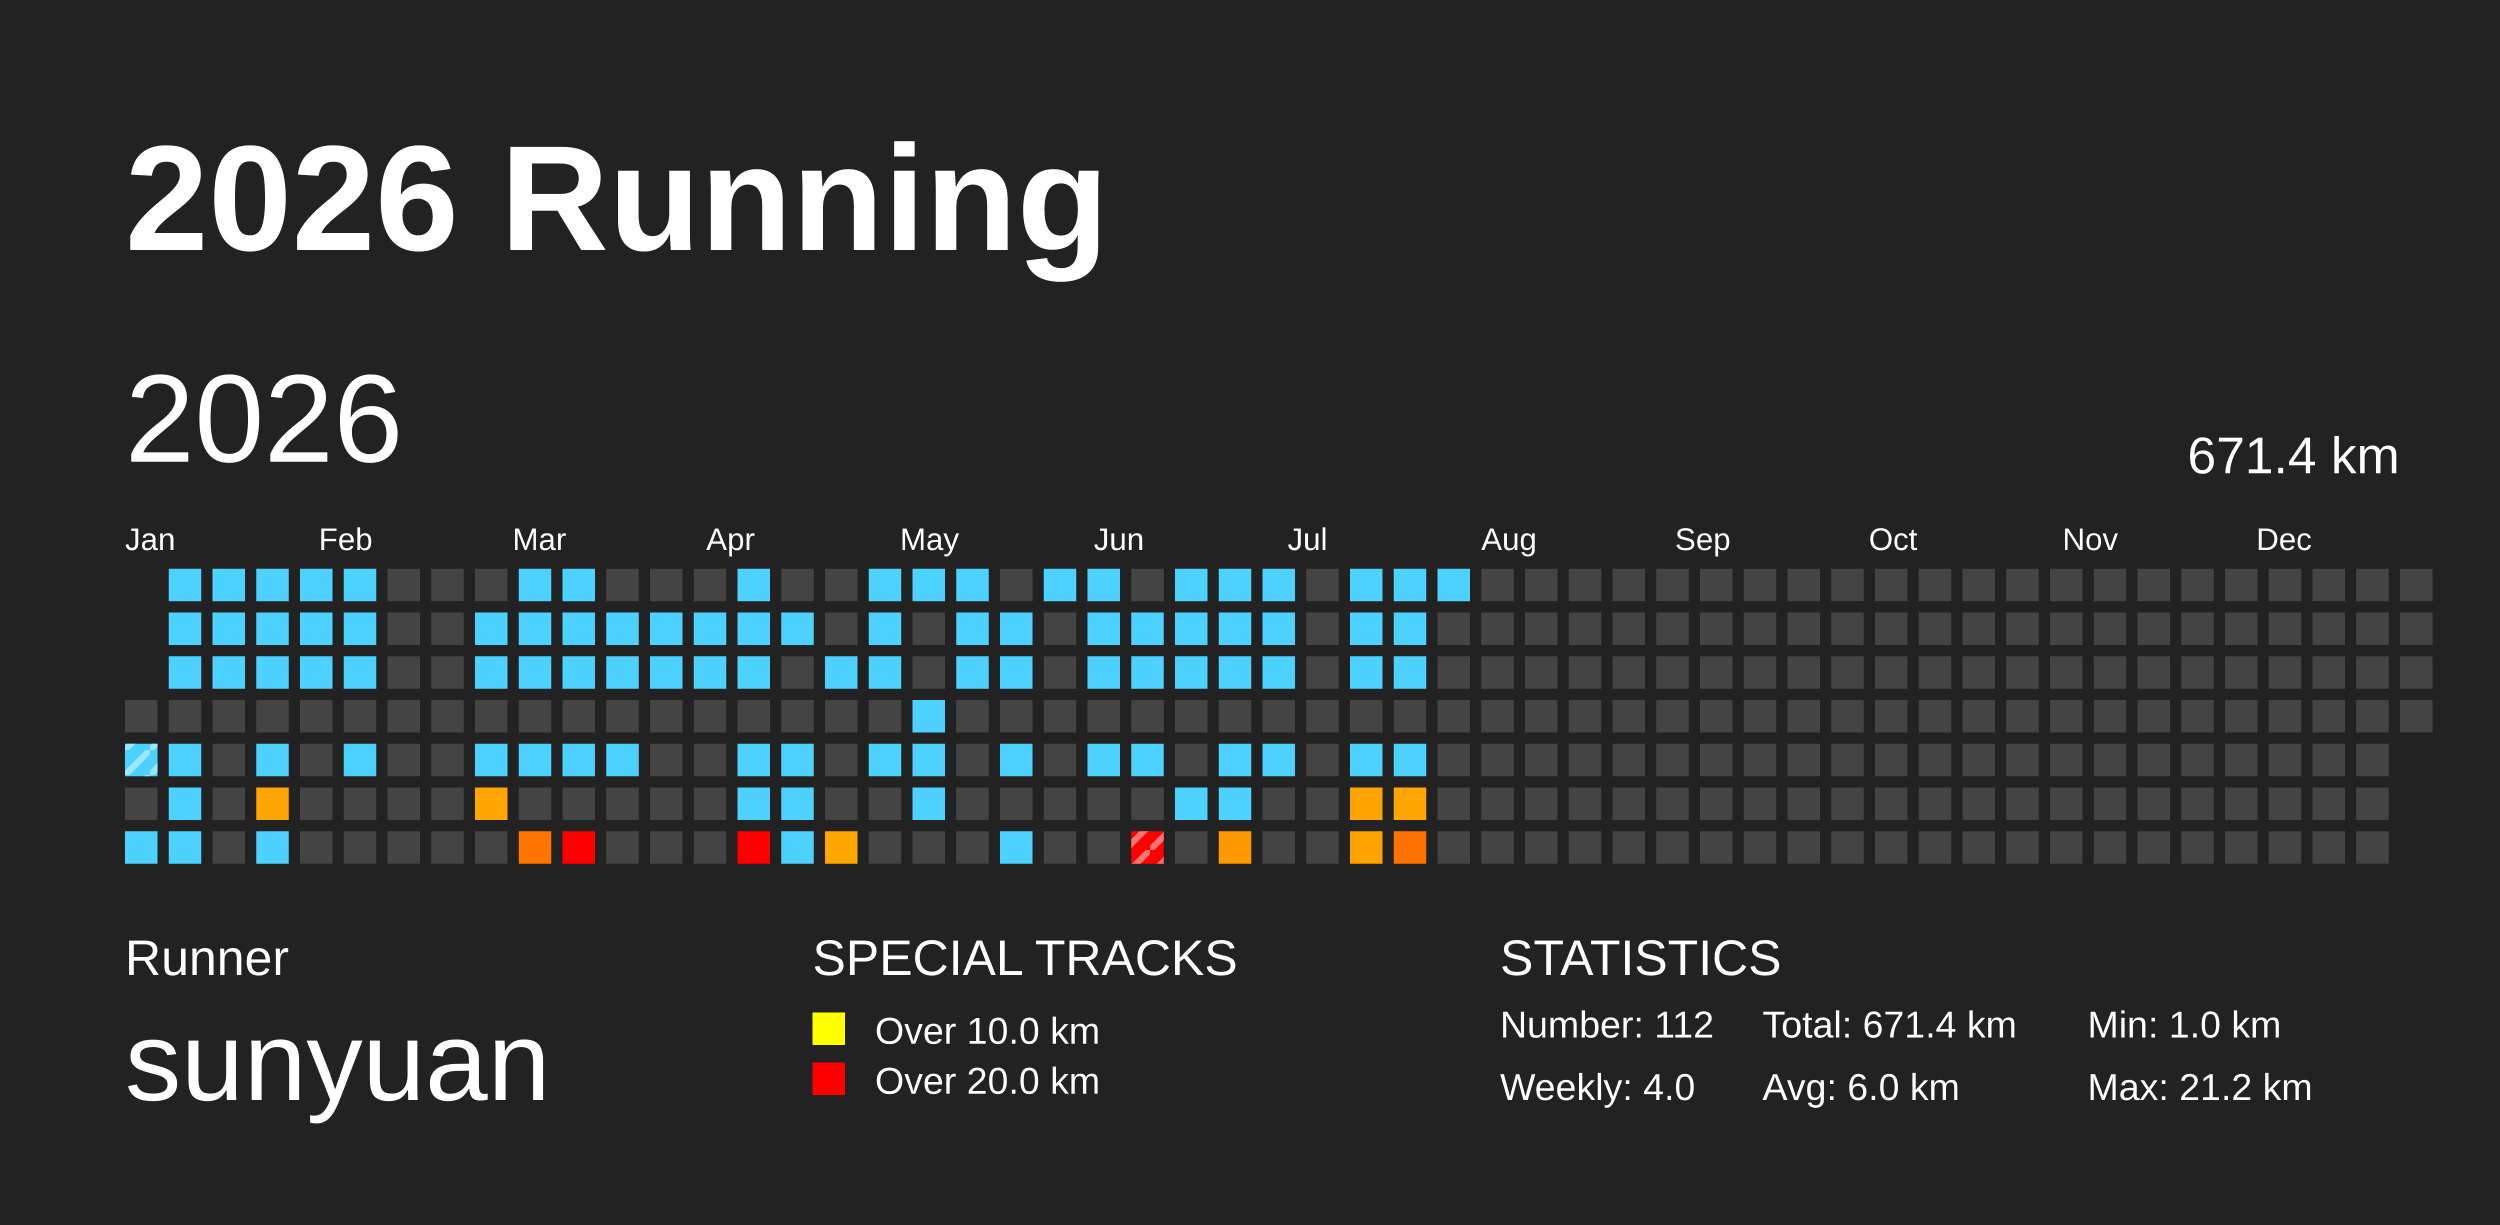
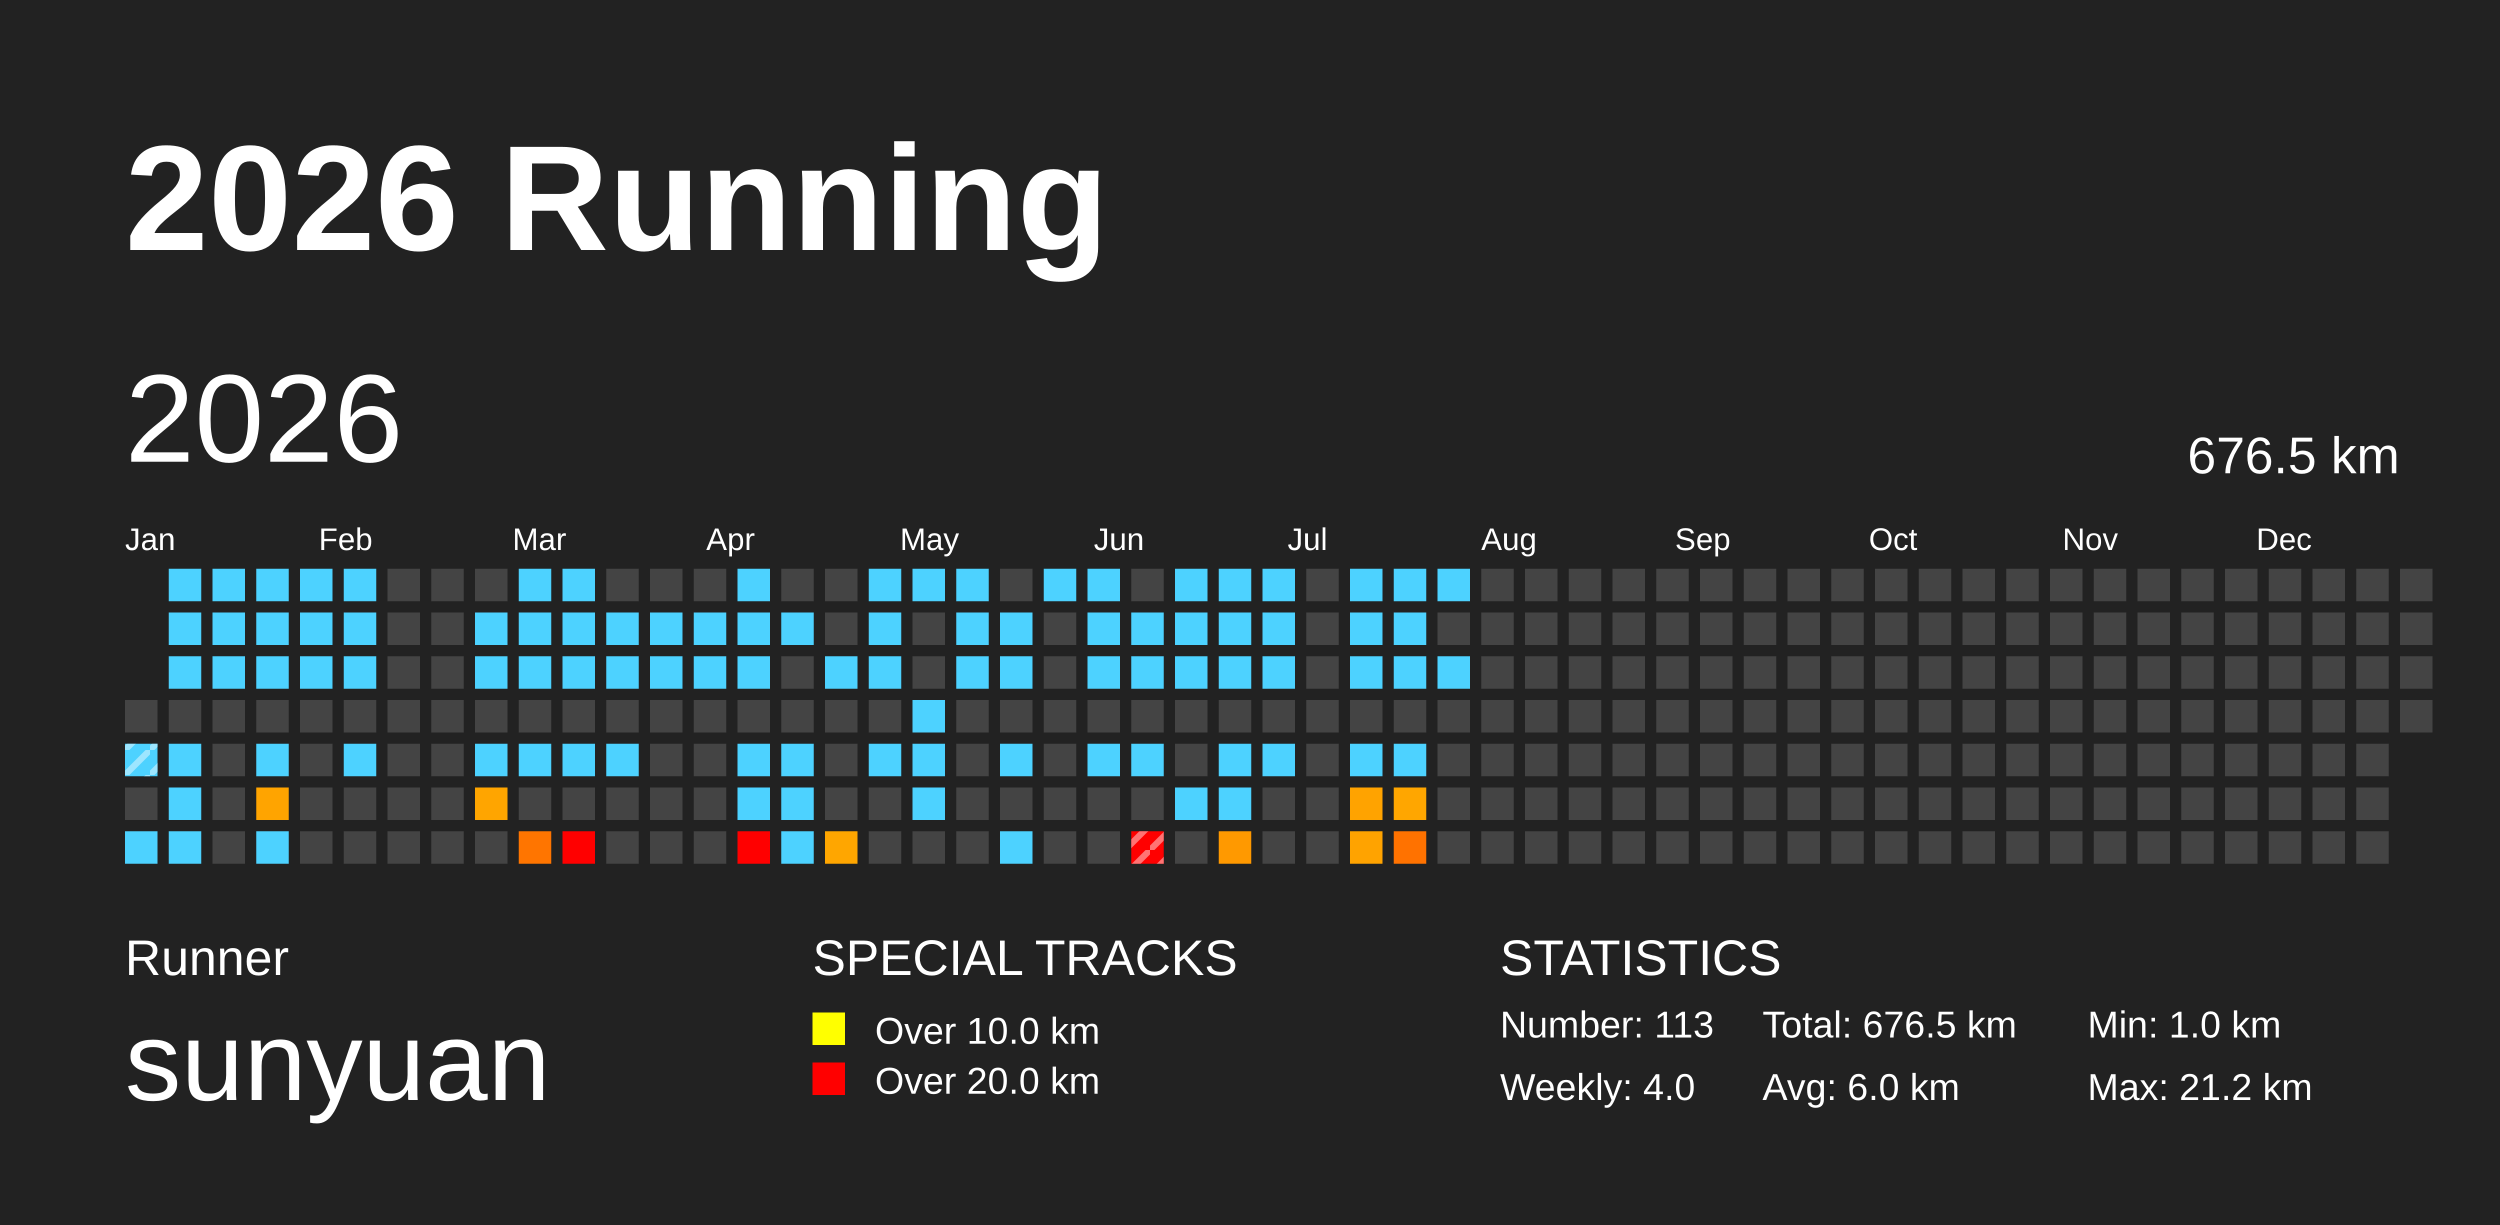
<svg xmlns="http://www.w3.org/2000/svg" baseProfile="full" height="98mm" version="1.1" viewBox="0,0,200,98" width="200mm">
  <defs>
    <pattern height="2" id="indoor-stripe" patternUnits="userSpaceOnUse" width="2">
      <line stroke="white" stroke-opacity="0.45" stroke-width="0.5" x1="0" x2="2" y1="2" y2="0" />
    </pattern>
  </defs>
  <rect fill="#222222" height="98" width="200" x="0" y="0" />
  <text fill="#FFFFFF" style="font-size:12px; font-family:Arial; font-weight:bold;" x="10" y="20">2026 Running</text>
  <text fill="#FFFFFF" style="font-size:4px; font-family:Arial" x="10" y="78">Runner</text>
  <text fill="#FFFFFF" style="font-size:9px; font-family:Arial" x="10" y="88">sunyuan</text>
  <text fill="#FFFFFF" style="font-size:4px; font-family:Arial" x="65" y="78">SPECIAL TRACKS</text>
  <rect fill="yellow" height="2.6" width="2.6" x="65" y="81" />
  <text fill="#FFFFFF" style="font-size:3px; font-family:Arial" x="70" y="83.5">Over 10.0 km</text>
  <rect fill="red" height="2.6" width="2.6" x="65" y="85" />
  <text fill="#FFFFFF" style="font-size:3px; font-family:Arial" x="70" y="87.5">Over 20.0 km</text>
  <text fill="#FFFFFF" style="font-size:4px; font-family:Arial" x="120" y="78">STATISTICS</text>
-   <text fill="#FFFFFF" style="font-size:3px; font-family:Arial" x="120" y="83">Number: 112</text>
+   <text fill="#FFFFFF" style="font-size:3px; font-family:Arial" x="120" y="83">Number: 113</text>
  <text fill="#FFFFFF" style="font-size:3px; font-family:Arial" x="120" y="88">Weekly: 4.0</text>
-   <text fill="#FFFFFF" style="font-size:3px; font-family:Arial" x="141" y="83">Total: 671.4 km</text>
+   <text fill="#FFFFFF" style="font-size:3px; font-family:Arial" x="141" y="83">Total: 676.5 km</text>
  <text fill="#FFFFFF" style="font-size:3px; font-family:Arial" x="141" y="88">Avg: 6.0 km</text>
  <text fill="#FFFFFF" style="font-size:3px; font-family:Arial" x="167" y="83">Min: 1.0 km</text>
  <text fill="#FFFFFF" style="font-size:3px; font-family:Arial" x="167" y="88">Max: 21.2 km</text>
  <text dominant-baseline="hanging" fill="#FFFFFF" style="font-size:10.0px; font-family:Arial;" x="10" y="30">2026</text>
-   <text dominant-baseline="hanging" fill="#FFFFFF" style="font-size:4.125px; font-family:Arial;" x="175" y="35">671.4 km</text>
+   <text dominant-baseline="hanging" fill="#FFFFFF" style="font-size:4.125px; font-family:Arial;" x="175" y="35">676.5 km</text>
  <text fill="#FFFFFF" style="font-size:2.5px; font-family:Arial" x="10.0" y="44">Jan</text>
  <text fill="#FFFFFF" style="font-size:2.5px; font-family:Arial" x="25.5" y="44">Feb</text>
  <text fill="#FFFFFF" style="font-size:2.5px; font-family:Arial" x="41.0" y="44">Mar</text>
  <text fill="#FFFFFF" style="font-size:2.5px; font-family:Arial" x="56.5" y="44">Apr</text>
  <text fill="#FFFFFF" style="font-size:2.5px; font-family:Arial" x="72.0" y="44">May</text>
  <text fill="#FFFFFF" style="font-size:2.5px; font-family:Arial" x="87.5" y="44">Jun</text>
  <text fill="#FFFFFF" style="font-size:2.5px; font-family:Arial" x="103.0" y="44">Jul</text>
  <text fill="#FFFFFF" style="font-size:2.5px; font-family:Arial" x="118.5" y="44">Aug</text>
  <text fill="#FFFFFF" style="font-size:2.5px; font-family:Arial" x="134.0" y="44">Sep</text>
  <text fill="#FFFFFF" style="font-size:2.5px; font-family:Arial" x="149.5" y="44">Oct</text>
  <text fill="#FFFFFF" style="font-size:2.5px; font-family:Arial" x="165.0" y="44">Nov</text>
  <text fill="#FFFFFF" style="font-size:2.5px; font-family:Arial" x="180.5" y="44">Dec</text>
  <rect fill="#444444" height="2.6" width="2.6" x="10.0" y="56.0" />
  <rect fill="#4dd2ff" height="2.6" width="2.6" x="10.0" y="59.5" />
  <rect fill="url(#indoor-stripe)" height="2.6" style="pointer-events: none;" width="2.6" x="10.0" y="59.5" />
  <rect fill="#444444" height="2.6" width="2.6" x="10.0" y="63.0" />
  <rect fill="#4dd2ff" height="2.6" width="2.6" x="10.0" y="66.5" />
  <rect fill="#4dd2ff" height="2.6" width="2.6" x="13.5" y="45.5" />
  <rect fill="#4dd2ff" height="2.6" width="2.6" x="13.5" y="49.0" />
  <rect fill="#4dd2ff" height="2.6" width="2.6" x="13.5" y="52.5" />
  <rect fill="#444444" height="2.6" width="2.6" x="13.5" y="56.0" />
  <rect fill="#4dd2ff" height="2.6" width="2.6" x="13.5" y="59.5" />
  <rect fill="#4dd2ff" height="2.6" width="2.6" x="13.5" y="63.0" />
  <rect fill="#4dd2ff" height="2.6" width="2.6" x="13.5" y="66.5" />
  <rect fill="#4dd2ff" height="2.6" width="2.6" x="17.0" y="45.5" />
  <rect fill="#4dd2ff" height="2.6" width="2.6" x="17.0" y="49.0" />
  <rect fill="#4dd2ff" height="2.6" width="2.6" x="17.0" y="52.5" />
  <rect fill="#444444" height="2.6" width="2.6" x="17.0" y="56.0" />
  <rect fill="#444444" height="2.6" width="2.6" x="17.0" y="59.5" />
  <rect fill="#444444" height="2.6" width="2.6" x="17.0" y="63.0" />
  <rect fill="#444444" height="2.6" width="2.6" x="17.0" y="66.5" />
  <rect fill="#4dd2ff" height="2.6" width="2.6" x="20.5" y="45.5" />
  <rect fill="#4dd2ff" height="2.6" width="2.6" x="20.5" y="49.0" />
  <rect fill="#4dd2ff" height="2.6" width="2.6" x="20.5" y="52.5" />
  <rect fill="#444444" height="2.6" width="2.6" x="20.5" y="56.0" />
  <rect fill="#4dd2ff" height="2.6" width="2.6" x="20.5" y="59.5" />
  <rect fill="#ffa400" height="2.6" width="2.6" x="20.5" y="63.0" />
  <rect fill="#4dd2ff" height="2.6" width="2.6" x="20.5" y="66.5" />
  <rect fill="#4dd2ff" height="2.6" width="2.6" x="24.0" y="45.5" />
  <rect fill="#4dd2ff" height="2.6" width="2.6" x="24.0" y="49.0" />
  <rect fill="#4dd2ff" height="2.6" width="2.6" x="24.0" y="52.5" />
  <rect fill="#444444" height="2.6" width="2.6" x="24.0" y="56.0" />
  <rect fill="#444444" height="2.6" width="2.6" x="24.0" y="59.5" />
  <rect fill="#444444" height="2.6" width="2.6" x="24.0" y="63.0" />
  <rect fill="#444444" height="2.6" width="2.6" x="24.0" y="66.5" />
  <rect fill="#4dd2ff" height="2.6" width="2.6" x="27.5" y="45.5" />
  <rect fill="#4dd2ff" height="2.6" width="2.6" x="27.5" y="49.0" />
  <rect fill="#4dd2ff" height="2.6" width="2.6" x="27.5" y="52.5" />
  <rect fill="#444444" height="2.6" width="2.6" x="27.5" y="56.0" />
  <rect fill="#4dd2ff" height="2.6" width="2.6" x="27.5" y="59.5" />
  <rect fill="#444444" height="2.6" width="2.6" x="27.5" y="63.0" />
  <rect fill="#444444" height="2.6" width="2.6" x="27.5" y="66.5" />
  <rect fill="#444444" height="2.6" width="2.6" x="31.0" y="45.5" />
  <rect fill="#444444" height="2.6" width="2.6" x="31.0" y="49.0" />
  <rect fill="#444444" height="2.6" width="2.6" x="31.0" y="52.5" />
  <rect fill="#444444" height="2.6" width="2.6" x="31.0" y="56.0" />
  <rect fill="#444444" height="2.6" width="2.6" x="31.0" y="59.5" />
  <rect fill="#444444" height="2.6" width="2.6" x="31.0" y="63.0" />
  <rect fill="#444444" height="2.6" width="2.6" x="31.0" y="66.5" />
  <rect fill="#444444" height="2.6" width="2.6" x="34.5" y="45.5" />
  <rect fill="#444444" height="2.6" width="2.6" x="34.5" y="49.0" />
  <rect fill="#444444" height="2.6" width="2.6" x="34.5" y="52.5" />
  <rect fill="#444444" height="2.6" width="2.6" x="34.5" y="56.0" />
  <rect fill="#444444" height="2.6" width="2.6" x="34.5" y="59.5" />
  <rect fill="#444444" height="2.6" width="2.6" x="34.5" y="63.0" />
  <rect fill="#444444" height="2.6" width="2.6" x="34.5" y="66.5" />
  <rect fill="#444444" height="2.6" width="2.6" x="38.0" y="45.5" />
  <rect fill="#4dd2ff" height="2.6" width="2.6" x="38.0" y="49.0" />
  <rect fill="#4dd2ff" height="2.6" width="2.6" x="38.0" y="52.5" />
  <rect fill="#444444" height="2.6" width="2.6" x="38.0" y="56.0" />
  <rect fill="#4dd2ff" height="2.6" width="2.6" x="38.0" y="59.5" />
  <rect fill="#ffa500" height="2.6" width="2.6" x="38.0" y="63.0" />
  <rect fill="#444444" height="2.6" width="2.6" x="38.0" y="66.5" />
  <rect fill="#4dd2ff" height="2.6" width="2.6" x="41.5" y="45.5" />
  <rect fill="#4dd2ff" height="2.6" width="2.6" x="41.5" y="49.0" />
  <rect fill="#4dd2ff" height="2.6" width="2.6" x="41.5" y="52.5" />
  <rect fill="#444444" height="2.6" width="2.6" x="41.5" y="56.0" />
  <rect fill="#4dd2ff" height="2.6" width="2.6" x="41.5" y="59.5" />
  <rect fill="#444444" height="2.6" width="2.6" x="41.5" y="63.0" />
  <rect fill="#ff7500" height="2.6" width="2.6" x="41.5" y="66.5" />
  <rect fill="#4dd2ff" height="2.6" width="2.6" x="45.0" y="45.5" />
  <rect fill="#4dd2ff" height="2.6" width="2.6" x="45.0" y="49.0" />
  <rect fill="#4dd2ff" height="2.6" width="2.6" x="45.0" y="52.5" />
  <rect fill="#444444" height="2.6" width="2.6" x="45.0" y="56.0" />
  <rect fill="#4dd2ff" height="2.6" width="2.6" x="45.0" y="59.5" />
  <rect fill="#444444" height="2.6" width="2.6" x="45.0" y="63.0" />
  <rect fill="red" height="2.6" width="2.6" x="45.0" y="66.5" />
  <rect fill="#444444" height="2.6" width="2.6" x="48.5" y="45.5" />
  <rect fill="#4dd2ff" height="2.6" width="2.6" x="48.5" y="49.0" />
  <rect fill="#4dd2ff" height="2.6" width="2.6" x="48.5" y="52.5" />
  <rect fill="#444444" height="2.6" width="2.6" x="48.5" y="56.0" />
  <rect fill="#4dd2ff" height="2.6" width="2.6" x="48.5" y="59.5" />
  <rect fill="#444444" height="2.6" width="2.6" x="48.5" y="63.0" />
  <rect fill="#444444" height="2.6" width="2.6" x="48.5" y="66.5" />
  <rect fill="#444444" height="2.6" width="2.6" x="52.0" y="45.5" />
  <rect fill="#4dd2ff" height="2.6" width="2.6" x="52.0" y="49.0" />
  <rect fill="#4dd2ff" height="2.6" width="2.6" x="52.0" y="52.5" />
  <rect fill="#444444" height="2.6" width="2.6" x="52.0" y="56.0" />
  <rect fill="#444444" height="2.6" width="2.6" x="52.0" y="59.5" />
  <rect fill="#444444" height="2.6" width="2.6" x="52.0" y="63.0" />
  <rect fill="#444444" height="2.6" width="2.6" x="52.0" y="66.5" />
  <rect fill="#444444" height="2.6" width="2.6" x="55.5" y="45.5" />
  <rect fill="#4dd2ff" height="2.6" width="2.6" x="55.5" y="49.0" />
  <rect fill="#4dd2ff" height="2.6" width="2.6" x="55.5" y="52.5" />
  <rect fill="#444444" height="2.6" width="2.6" x="55.5" y="56.0" />
  <rect fill="#444444" height="2.6" width="2.6" x="55.5" y="59.5" />
  <rect fill="#444444" height="2.6" width="2.6" x="55.5" y="63.0" />
  <rect fill="#444444" height="2.6" width="2.6" x="55.5" y="66.5" />
  <rect fill="#4dd2ff" height="2.6" width="2.6" x="59.0" y="45.5" />
  <rect fill="#4dd2ff" height="2.6" width="2.6" x="59.0" y="49.0" />
  <rect fill="#4dd2ff" height="2.6" width="2.6" x="59.0" y="52.5" />
  <rect fill="#444444" height="2.6" width="2.6" x="59.0" y="56.0" />
  <rect fill="#4dd2ff" height="2.6" width="2.6" x="59.0" y="59.5" />
  <rect fill="#4dd2ff" height="2.6" width="2.6" x="59.0" y="63.0" />
  <rect fill="red" height="2.6" width="2.6" x="59.0" y="66.5" />
  <rect fill="#444444" height="2.6" width="2.6" x="62.5" y="45.5" />
  <rect fill="#4dd2ff" height="2.6" width="2.6" x="62.5" y="49.0" />
  <rect fill="#444444" height="2.6" width="2.6" x="62.5" y="52.5" />
  <rect fill="#444444" height="2.6" width="2.6" x="62.5" y="56.0" />
  <rect fill="#4dd2ff" height="2.6" width="2.6" x="62.5" y="59.5" />
  <rect fill="#4dd2ff" height="2.6" width="2.6" x="62.5" y="63.0" />
  <rect fill="#4dd2ff" height="2.6" width="2.6" x="62.5" y="66.5" />
  <rect fill="#444444" height="2.6" width="2.6" x="66.0" y="45.5" />
  <rect fill="#444444" height="2.6" width="2.6" x="66.0" y="49.0" />
  <rect fill="#4dd2ff" height="2.6" width="2.6" x="66.0" y="52.5" />
  <rect fill="#444444" height="2.6" width="2.6" x="66.0" y="56.0" />
  <rect fill="#444444" height="2.6" width="2.6" x="66.0" y="59.5" />
  <rect fill="#444444" height="2.6" width="2.6" x="66.0" y="63.0" />
  <rect fill="#ffa600" height="2.6" width="2.6" x="66.0" y="66.5" />
  <rect fill="#4dd2ff" height="2.6" width="2.6" x="69.5" y="45.5" />
  <rect fill="#4dd2ff" height="2.6" width="2.6" x="69.5" y="49.0" />
  <rect fill="#4dd2ff" height="2.6" width="2.6" x="69.5" y="52.5" />
  <rect fill="#444444" height="2.6" width="2.6" x="69.5" y="56.0" />
  <rect fill="#4dd2ff" height="2.6" width="2.6" x="69.5" y="59.5" />
  <rect fill="#444444" height="2.6" width="2.6" x="69.5" y="63.0" />
  <rect fill="#444444" height="2.6" width="2.6" x="69.5" y="66.5" />
  <rect fill="#4dd2ff" height="2.6" width="2.6" x="73.0" y="45.5" />
  <rect fill="#444444" height="2.6" width="2.6" x="73.0" y="49.0" />
  <rect fill="#444444" height="2.6" width="2.6" x="73.0" y="52.5" />
  <rect fill="#4dd2ff" height="2.6" width="2.6" x="73.0" y="56.0" />
  <rect fill="#4dd2ff" height="2.6" width="2.6" x="73.0" y="59.5" />
  <rect fill="#4dd2ff" height="2.6" width="2.6" x="73.0" y="63.0" />
  <rect fill="#444444" height="2.6" width="2.6" x="73.0" y="66.5" />
  <rect fill="#4dd2ff" height="2.6" width="2.6" x="76.5" y="45.5" />
  <rect fill="#4dd2ff" height="2.6" width="2.6" x="76.5" y="49.0" />
  <rect fill="#4dd2ff" height="2.6" width="2.6" x="76.5" y="52.5" />
  <rect fill="#444444" height="2.6" width="2.6" x="76.5" y="56.0" />
  <rect fill="#444444" height="2.6" width="2.6" x="76.5" y="59.5" />
  <rect fill="#444444" height="2.6" width="2.6" x="76.5" y="63.0" />
  <rect fill="#444444" height="2.6" width="2.6" x="76.5" y="66.5" />
  <rect fill="#444444" height="2.6" width="2.6" x="80.0" y="45.5" />
  <rect fill="#4dd2ff" height="2.6" width="2.6" x="80.0" y="49.0" />
  <rect fill="#4dd2ff" height="2.6" width="2.6" x="80.0" y="52.5" />
  <rect fill="#444444" height="2.6" width="2.6" x="80.0" y="56.0" />
  <rect fill="#4dd2ff" height="2.6" width="2.6" x="80.0" y="59.5" />
  <rect fill="#444444" height="2.6" width="2.6" x="80.0" y="63.0" />
  <rect fill="#4dd2ff" height="2.6" width="2.6" x="80.0" y="66.5" />
  <rect fill="#4dd2ff" height="2.6" width="2.6" x="83.5" y="45.5" />
  <rect fill="#444444" height="2.6" width="2.6" x="83.5" y="49.0" />
  <rect fill="#444444" height="2.6" width="2.6" x="83.5" y="52.5" />
  <rect fill="#444444" height="2.6" width="2.6" x="83.5" y="56.0" />
  <rect fill="#444444" height="2.6" width="2.6" x="83.5" y="59.5" />
  <rect fill="#444444" height="2.6" width="2.6" x="83.5" y="63.0" />
  <rect fill="#444444" height="2.6" width="2.6" x="83.5" y="66.5" />
  <rect fill="#4dd2ff" height="2.6" width="2.6" x="87.0" y="45.5" />
  <rect fill="#4dd2ff" height="2.6" width="2.6" x="87.0" y="49.0" />
  <rect fill="#4dd2ff" height="2.6" width="2.6" x="87.0" y="52.5" />
  <rect fill="#444444" height="2.6" width="2.6" x="87.0" y="56.0" />
  <rect fill="#4dd2ff" height="2.6" width="2.6" x="87.0" y="59.5" />
  <rect fill="#444444" height="2.6" width="2.6" x="87.0" y="63.0" />
  <rect fill="#444444" height="2.6" width="2.6" x="87.0" y="66.5" />
  <rect fill="#444444" height="2.6" width="2.6" x="90.5" y="45.5" />
  <rect fill="#4dd2ff" height="2.6" width="2.6" x="90.5" y="49.0" />
  <rect fill="#4dd2ff" height="2.6" width="2.6" x="90.5" y="52.5" />
  <rect fill="#444444" height="2.6" width="2.6" x="90.5" y="56.0" />
  <rect fill="#4dd2ff" height="2.6" width="2.6" x="90.5" y="59.5" />
  <rect fill="#444444" height="2.6" width="2.6" x="90.5" y="63.0" />
  <rect fill="red" height="2.6" width="2.6" x="90.5" y="66.5" />
  <rect fill="url(#indoor-stripe)" height="2.6" style="pointer-events: none;" width="2.6" x="90.5" y="66.5" />
  <rect fill="#4dd2ff" height="2.6" width="2.6" x="94.0" y="45.5" />
  <rect fill="#4dd2ff" height="2.6" width="2.6" x="94.0" y="49.0" />
  <rect fill="#4dd2ff" height="2.6" width="2.6" x="94.0" y="52.5" />
  <rect fill="#444444" height="2.6" width="2.6" x="94.0" y="56.0" />
  <rect fill="#444444" height="2.6" width="2.6" x="94.0" y="59.5" />
  <rect fill="#4dd2ff" height="2.6" width="2.6" x="94.0" y="63.0" />
  <rect fill="#444444" height="2.6" width="2.6" x="94.0" y="66.5" />
  <rect fill="#4dd2ff" height="2.6" width="2.6" x="97.5" y="45.5" />
  <rect fill="#4dd2ff" height="2.6" width="2.6" x="97.5" y="49.0" />
  <rect fill="#4dd2ff" height="2.6" width="2.6" x="97.5" y="52.5" />
  <rect fill="#444444" height="2.6" width="2.6" x="97.5" y="56.0" />
  <rect fill="#4dd2ff" height="2.6" width="2.6" x="97.5" y="59.5" />
  <rect fill="#4dd2ff" height="2.6" width="2.6" x="97.5" y="63.0" />
  <rect fill="#ff9900" height="2.6" width="2.6" x="97.5" y="66.5" />
  <rect fill="#4dd2ff" height="2.6" width="2.6" x="101.0" y="45.5" />
  <rect fill="#4dd2ff" height="2.6" width="2.6" x="101.0" y="49.0" />
  <rect fill="#4dd2ff" height="2.6" width="2.6" x="101.0" y="52.5" />
  <rect fill="#444444" height="2.6" width="2.6" x="101.0" y="56.0" />
  <rect fill="#4dd2ff" height="2.6" width="2.6" x="101.0" y="59.5" />
  <rect fill="#444444" height="2.6" width="2.6" x="101.0" y="63.0" />
  <rect fill="#444444" height="2.6" width="2.6" x="101.0" y="66.5" />
  <rect fill="#444444" height="2.6" width="2.6" x="104.5" y="45.5" />
  <rect fill="#444444" height="2.6" width="2.6" x="104.5" y="49.0" />
  <rect fill="#444444" height="2.6" width="2.6" x="104.5" y="52.5" />
  <rect fill="#444444" height="2.6" width="2.6" x="104.5" y="56.0" />
  <rect fill="#444444" height="2.6" width="2.6" x="104.5" y="59.5" />
  <rect fill="#444444" height="2.6" width="2.6" x="104.5" y="63.0" />
  <rect fill="#444444" height="2.6" width="2.6" x="104.5" y="66.5" />
  <rect fill="#4dd2ff" height="2.6" width="2.6" x="108.0" y="45.5" />
  <rect fill="#4dd2ff" height="2.6" width="2.6" x="108.0" y="49.0" />
  <rect fill="#4dd2ff" height="2.6" width="2.6" x="108.0" y="52.5" />
  <rect fill="#444444" height="2.6" width="2.6" x="108.0" y="56.0" />
  <rect fill="#4dd2ff" height="2.6" width="2.6" x="108.0" y="59.5" />
  <rect fill="#ffa300" height="2.6" width="2.6" x="108.0" y="63.0" />
  <rect fill="#ffa300" height="2.6" width="2.6" x="108.0" y="66.5" />
  <rect fill="#4dd2ff" height="2.6" width="2.6" x="111.5" y="45.5" />
  <rect fill="#4dd2ff" height="2.6" width="2.6" x="111.5" y="49.0" />
  <rect fill="#4dd2ff" height="2.6" width="2.6" x="111.5" y="52.5" />
  <rect fill="#444444" height="2.6" width="2.6" x="111.5" y="56.0" />
  <rect fill="#4dd2ff" height="2.6" width="2.6" x="111.5" y="59.5" />
  <rect fill="#ffa600" height="2.6" width="2.6" x="111.5" y="63.0" />
  <rect fill="#ff7200" height="2.6" width="2.6" x="111.5" y="66.5" />
  <rect fill="#4dd2ff" height="2.6" width="2.6" x="115.0" y="45.5" />
  <rect fill="#444444" height="2.6" width="2.6" x="115.0" y="49.0" />
-   <rect fill="#444444" height="2.6" width="2.6" x="115.0" y="52.5" />
+   <rect fill="#4dd2ff" height="2.6" width="2.6" x="115.0" y="52.5" />
  <rect fill="#444444" height="2.6" width="2.6" x="115.0" y="56.0" />
  <rect fill="#444444" height="2.6" width="2.6" x="115.0" y="59.5" />
  <rect fill="#444444" height="2.6" width="2.6" x="115.0" y="63.0" />
  <rect fill="#444444" height="2.6" width="2.6" x="115.0" y="66.5" />
  <rect fill="#444444" height="2.6" width="2.6" x="118.5" y="45.5" />
  <rect fill="#444444" height="2.6" width="2.6" x="118.5" y="49.0" />
  <rect fill="#444444" height="2.6" width="2.6" x="118.5" y="52.5" />
  <rect fill="#444444" height="2.6" width="2.6" x="118.5" y="56.0" />
  <rect fill="#444444" height="2.6" width="2.6" x="118.5" y="59.5" />
  <rect fill="#444444" height="2.6" width="2.6" x="118.5" y="63.0" />
  <rect fill="#444444" height="2.6" width="2.6" x="118.5" y="66.5" />
  <rect fill="#444444" height="2.6" width="2.6" x="122.0" y="45.5" />
  <rect fill="#444444" height="2.6" width="2.6" x="122.0" y="49.0" />
  <rect fill="#444444" height="2.6" width="2.6" x="122.0" y="52.5" />
  <rect fill="#444444" height="2.6" width="2.6" x="122.0" y="56.0" />
  <rect fill="#444444" height="2.6" width="2.6" x="122.0" y="59.5" />
  <rect fill="#444444" height="2.6" width="2.6" x="122.0" y="63.0" />
  <rect fill="#444444" height="2.6" width="2.6" x="122.0" y="66.5" />
  <rect fill="#444444" height="2.6" width="2.6" x="125.5" y="45.5" />
  <rect fill="#444444" height="2.6" width="2.6" x="125.5" y="49.0" />
  <rect fill="#444444" height="2.6" width="2.6" x="125.5" y="52.5" />
  <rect fill="#444444" height="2.6" width="2.6" x="125.5" y="56.0" />
  <rect fill="#444444" height="2.6" width="2.6" x="125.5" y="59.5" />
  <rect fill="#444444" height="2.6" width="2.6" x="125.5" y="63.0" />
  <rect fill="#444444" height="2.6" width="2.6" x="125.5" y="66.5" />
  <rect fill="#444444" height="2.6" width="2.6" x="129.0" y="45.5" />
  <rect fill="#444444" height="2.6" width="2.6" x="129.0" y="49.0" />
  <rect fill="#444444" height="2.6" width="2.6" x="129.0" y="52.5" />
  <rect fill="#444444" height="2.6" width="2.6" x="129.0" y="56.0" />
  <rect fill="#444444" height="2.6" width="2.6" x="129.0" y="59.5" />
  <rect fill="#444444" height="2.6" width="2.6" x="129.0" y="63.0" />
  <rect fill="#444444" height="2.6" width="2.6" x="129.0" y="66.5" />
  <rect fill="#444444" height="2.6" width="2.6" x="132.5" y="45.5" />
  <rect fill="#444444" height="2.6" width="2.6" x="132.5" y="49.0" />
  <rect fill="#444444" height="2.6" width="2.6" x="132.5" y="52.5" />
  <rect fill="#444444" height="2.6" width="2.6" x="132.5" y="56.0" />
  <rect fill="#444444" height="2.6" width="2.6" x="132.5" y="59.5" />
  <rect fill="#444444" height="2.6" width="2.6" x="132.5" y="63.0" />
  <rect fill="#444444" height="2.6" width="2.6" x="132.5" y="66.5" />
  <rect fill="#444444" height="2.6" width="2.6" x="136.0" y="45.5" />
  <rect fill="#444444" height="2.6" width="2.6" x="136.0" y="49.0" />
  <rect fill="#444444" height="2.6" width="2.6" x="136.0" y="52.5" />
  <rect fill="#444444" height="2.6" width="2.6" x="136.0" y="56.0" />
  <rect fill="#444444" height="2.6" width="2.6" x="136.0" y="59.5" />
  <rect fill="#444444" height="2.6" width="2.6" x="136.0" y="63.0" />
  <rect fill="#444444" height="2.6" width="2.6" x="136.0" y="66.5" />
  <rect fill="#444444" height="2.6" width="2.6" x="139.5" y="45.5" />
  <rect fill="#444444" height="2.6" width="2.6" x="139.5" y="49.0" />
  <rect fill="#444444" height="2.6" width="2.6" x="139.5" y="52.5" />
  <rect fill="#444444" height="2.6" width="2.6" x="139.5" y="56.0" />
  <rect fill="#444444" height="2.6" width="2.6" x="139.5" y="59.5" />
  <rect fill="#444444" height="2.6" width="2.6" x="139.5" y="63.0" />
  <rect fill="#444444" height="2.6" width="2.6" x="139.5" y="66.5" />
  <rect fill="#444444" height="2.6" width="2.6" x="143.0" y="45.5" />
  <rect fill="#444444" height="2.6" width="2.6" x="143.0" y="49.0" />
  <rect fill="#444444" height="2.6" width="2.6" x="143.0" y="52.5" />
  <rect fill="#444444" height="2.6" width="2.6" x="143.0" y="56.0" />
  <rect fill="#444444" height="2.6" width="2.6" x="143.0" y="59.5" />
  <rect fill="#444444" height="2.6" width="2.6" x="143.0" y="63.0" />
  <rect fill="#444444" height="2.6" width="2.6" x="143.0" y="66.5" />
  <rect fill="#444444" height="2.6" width="2.6" x="146.5" y="45.5" />
  <rect fill="#444444" height="2.6" width="2.6" x="146.5" y="49.0" />
  <rect fill="#444444" height="2.6" width="2.6" x="146.5" y="52.5" />
  <rect fill="#444444" height="2.6" width="2.6" x="146.5" y="56.0" />
  <rect fill="#444444" height="2.6" width="2.6" x="146.5" y="59.5" />
  <rect fill="#444444" height="2.6" width="2.6" x="146.5" y="63.0" />
  <rect fill="#444444" height="2.6" width="2.6" x="146.5" y="66.5" />
  <rect fill="#444444" height="2.6" width="2.6" x="150.0" y="45.5" />
  <rect fill="#444444" height="2.6" width="2.6" x="150.0" y="49.0" />
  <rect fill="#444444" height="2.6" width="2.6" x="150.0" y="52.5" />
  <rect fill="#444444" height="2.6" width="2.6" x="150.0" y="56.0" />
  <rect fill="#444444" height="2.6" width="2.6" x="150.0" y="59.5" />
  <rect fill="#444444" height="2.6" width="2.6" x="150.0" y="63.0" />
  <rect fill="#444444" height="2.6" width="2.6" x="150.0" y="66.5" />
  <rect fill="#444444" height="2.6" width="2.6" x="153.5" y="45.5" />
  <rect fill="#444444" height="2.6" width="2.6" x="153.5" y="49.0" />
  <rect fill="#444444" height="2.6" width="2.6" x="153.5" y="52.5" />
  <rect fill="#444444" height="2.6" width="2.6" x="153.5" y="56.0" />
  <rect fill="#444444" height="2.6" width="2.6" x="153.5" y="59.5" />
  <rect fill="#444444" height="2.6" width="2.6" x="153.5" y="63.0" />
  <rect fill="#444444" height="2.6" width="2.6" x="153.5" y="66.5" />
  <rect fill="#444444" height="2.6" width="2.6" x="157.0" y="45.5" />
  <rect fill="#444444" height="2.6" width="2.6" x="157.0" y="49.0" />
  <rect fill="#444444" height="2.6" width="2.6" x="157.0" y="52.5" />
  <rect fill="#444444" height="2.6" width="2.6" x="157.0" y="56.0" />
  <rect fill="#444444" height="2.6" width="2.6" x="157.0" y="59.5" />
  <rect fill="#444444" height="2.6" width="2.6" x="157.0" y="63.0" />
  <rect fill="#444444" height="2.6" width="2.6" x="157.0" y="66.5" />
  <rect fill="#444444" height="2.6" width="2.6" x="160.5" y="45.5" />
  <rect fill="#444444" height="2.6" width="2.6" x="160.5" y="49.0" />
  <rect fill="#444444" height="2.6" width="2.6" x="160.5" y="52.5" />
  <rect fill="#444444" height="2.6" width="2.6" x="160.5" y="56.0" />
  <rect fill="#444444" height="2.6" width="2.6" x="160.5" y="59.5" />
  <rect fill="#444444" height="2.6" width="2.6" x="160.5" y="63.0" />
  <rect fill="#444444" height="2.6" width="2.6" x="160.5" y="66.5" />
  <rect fill="#444444" height="2.6" width="2.6" x="164.0" y="45.5" />
  <rect fill="#444444" height="2.6" width="2.6" x="164.0" y="49.0" />
  <rect fill="#444444" height="2.6" width="2.6" x="164.0" y="52.5" />
  <rect fill="#444444" height="2.6" width="2.6" x="164.0" y="56.0" />
  <rect fill="#444444" height="2.6" width="2.6" x="164.0" y="59.5" />
  <rect fill="#444444" height="2.6" width="2.6" x="164.0" y="63.0" />
  <rect fill="#444444" height="2.6" width="2.6" x="164.0" y="66.5" />
  <rect fill="#444444" height="2.6" width="2.6" x="167.5" y="45.5" />
  <rect fill="#444444" height="2.6" width="2.6" x="167.5" y="49.0" />
  <rect fill="#444444" height="2.6" width="2.6" x="167.5" y="52.5" />
  <rect fill="#444444" height="2.6" width="2.6" x="167.5" y="56.0" />
  <rect fill="#444444" height="2.6" width="2.6" x="167.5" y="59.5" />
  <rect fill="#444444" height="2.6" width="2.6" x="167.5" y="63.0" />
  <rect fill="#444444" height="2.6" width="2.6" x="167.5" y="66.5" />
  <rect fill="#444444" height="2.6" width="2.6" x="171.0" y="45.5" />
  <rect fill="#444444" height="2.6" width="2.6" x="171.0" y="49.0" />
  <rect fill="#444444" height="2.6" width="2.6" x="171.0" y="52.5" />
  <rect fill="#444444" height="2.6" width="2.6" x="171.0" y="56.0" />
  <rect fill="#444444" height="2.6" width="2.6" x="171.0" y="59.5" />
  <rect fill="#444444" height="2.6" width="2.6" x="171.0" y="63.0" />
  <rect fill="#444444" height="2.6" width="2.6" x="171.0" y="66.5" />
  <rect fill="#444444" height="2.6" width="2.6" x="174.5" y="45.5" />
  <rect fill="#444444" height="2.6" width="2.6" x="174.5" y="49.0" />
  <rect fill="#444444" height="2.6" width="2.6" x="174.5" y="52.5" />
  <rect fill="#444444" height="2.6" width="2.6" x="174.5" y="56.0" />
  <rect fill="#444444" height="2.6" width="2.6" x="174.5" y="59.5" />
  <rect fill="#444444" height="2.6" width="2.6" x="174.5" y="63.0" />
  <rect fill="#444444" height="2.6" width="2.6" x="174.5" y="66.5" />
  <rect fill="#444444" height="2.6" width="2.6" x="178.0" y="45.5" />
  <rect fill="#444444" height="2.6" width="2.6" x="178.0" y="49.0" />
  <rect fill="#444444" height="2.6" width="2.6" x="178.0" y="52.5" />
  <rect fill="#444444" height="2.6" width="2.6" x="178.0" y="56.0" />
  <rect fill="#444444" height="2.6" width="2.6" x="178.0" y="59.5" />
  <rect fill="#444444" height="2.6" width="2.6" x="178.0" y="63.0" />
  <rect fill="#444444" height="2.6" width="2.6" x="178.0" y="66.5" />
  <rect fill="#444444" height="2.6" width="2.6" x="181.5" y="45.5" />
  <rect fill="#444444" height="2.6" width="2.6" x="181.5" y="49.0" />
  <rect fill="#444444" height="2.6" width="2.6" x="181.5" y="52.5" />
  <rect fill="#444444" height="2.6" width="2.6" x="181.5" y="56.0" />
  <rect fill="#444444" height="2.6" width="2.6" x="181.5" y="59.5" />
  <rect fill="#444444" height="2.6" width="2.6" x="181.5" y="63.0" />
  <rect fill="#444444" height="2.6" width="2.6" x="181.5" y="66.5" />
  <rect fill="#444444" height="2.6" width="2.6" x="185.0" y="45.5" />
  <rect fill="#444444" height="2.6" width="2.6" x="185.0" y="49.0" />
  <rect fill="#444444" height="2.6" width="2.6" x="185.0" y="52.5" />
  <rect fill="#444444" height="2.6" width="2.6" x="185.0" y="56.0" />
  <rect fill="#444444" height="2.6" width="2.6" x="185.0" y="59.5" />
  <rect fill="#444444" height="2.6" width="2.6" x="185.0" y="63.0" />
  <rect fill="#444444" height="2.6" width="2.6" x="185.0" y="66.5" />
  <rect fill="#444444" height="2.6" width="2.6" x="188.5" y="45.5" />
  <rect fill="#444444" height="2.6" width="2.6" x="188.5" y="49.0" />
  <rect fill="#444444" height="2.6" width="2.6" x="188.5" y="52.5" />
  <rect fill="#444444" height="2.6" width="2.6" x="188.5" y="56.0" />
  <rect fill="#444444" height="2.6" width="2.6" x="188.5" y="59.5" />
  <rect fill="#444444" height="2.6" width="2.6" x="188.5" y="63.0" />
  <rect fill="#444444" height="2.6" width="2.6" x="188.5" y="66.5" />
  <rect fill="#444444" height="2.6" width="2.6" x="192.0" y="45.5" />
  <rect fill="#444444" height="2.6" width="2.6" x="192.0" y="49.0" />
  <rect fill="#444444" height="2.6" width="2.6" x="192.0" y="52.5" />
  <rect fill="#444444" height="2.6" width="2.6" x="192.0" y="56.0" />
</svg>
